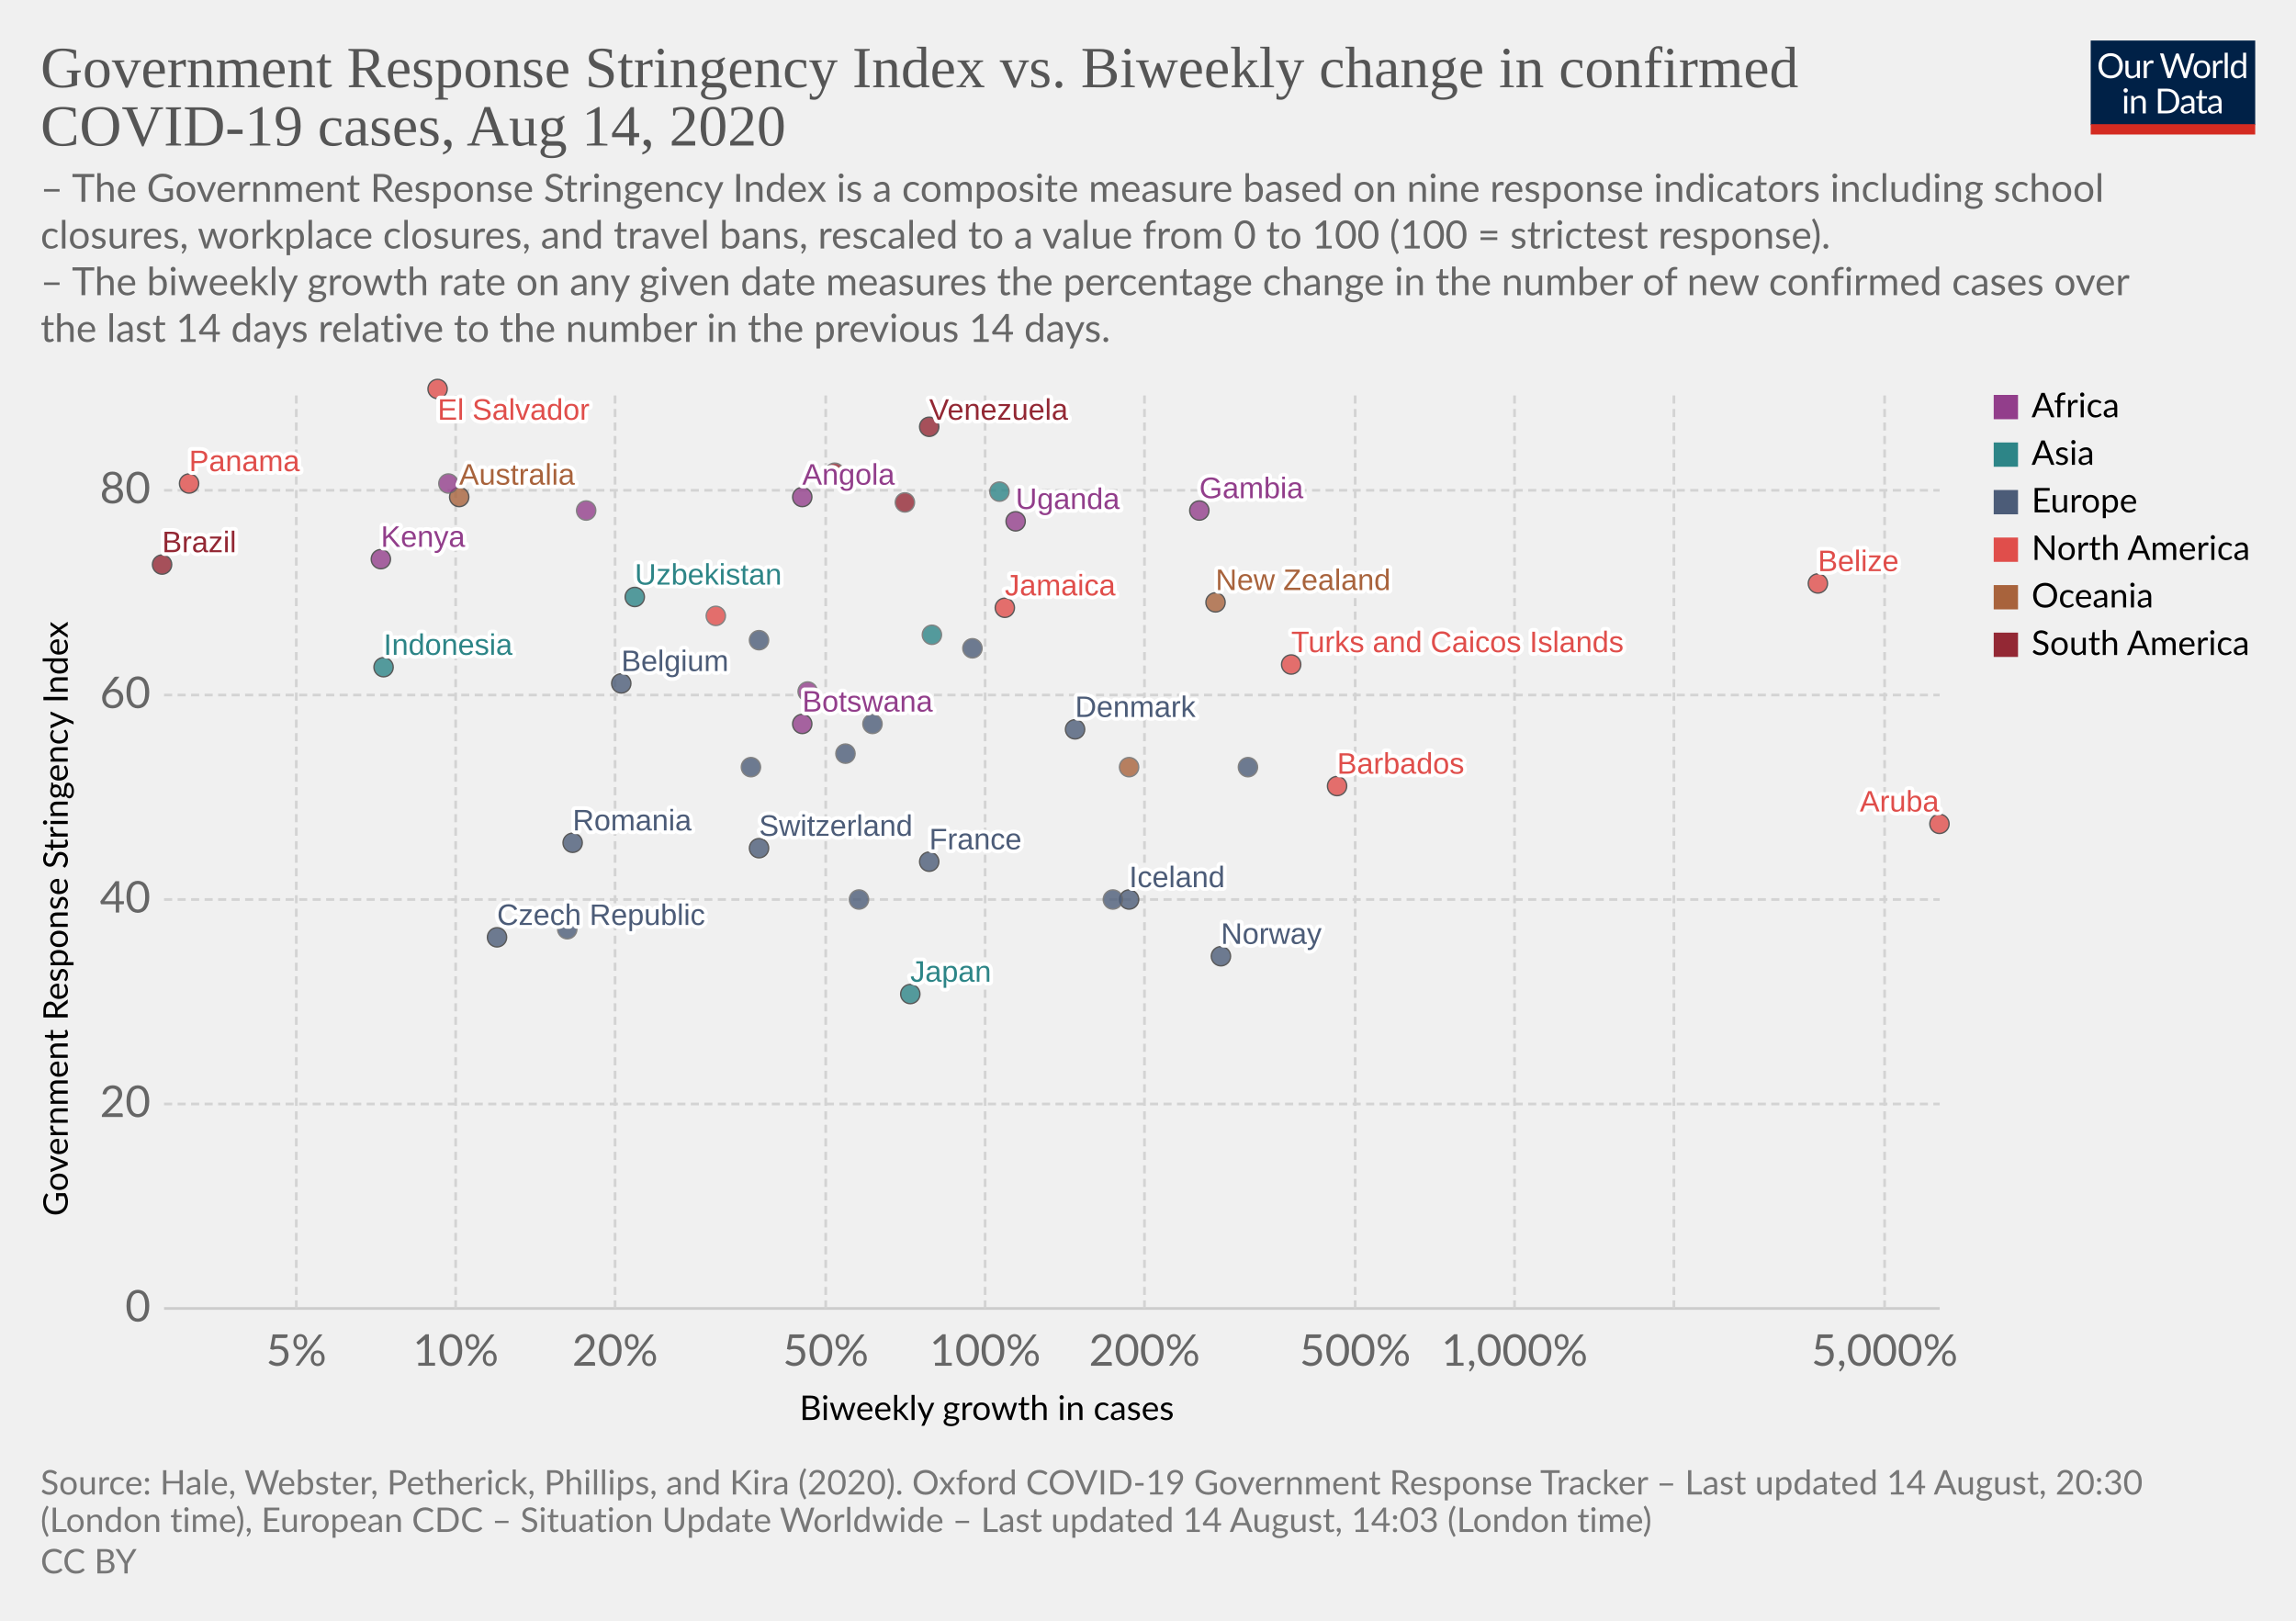
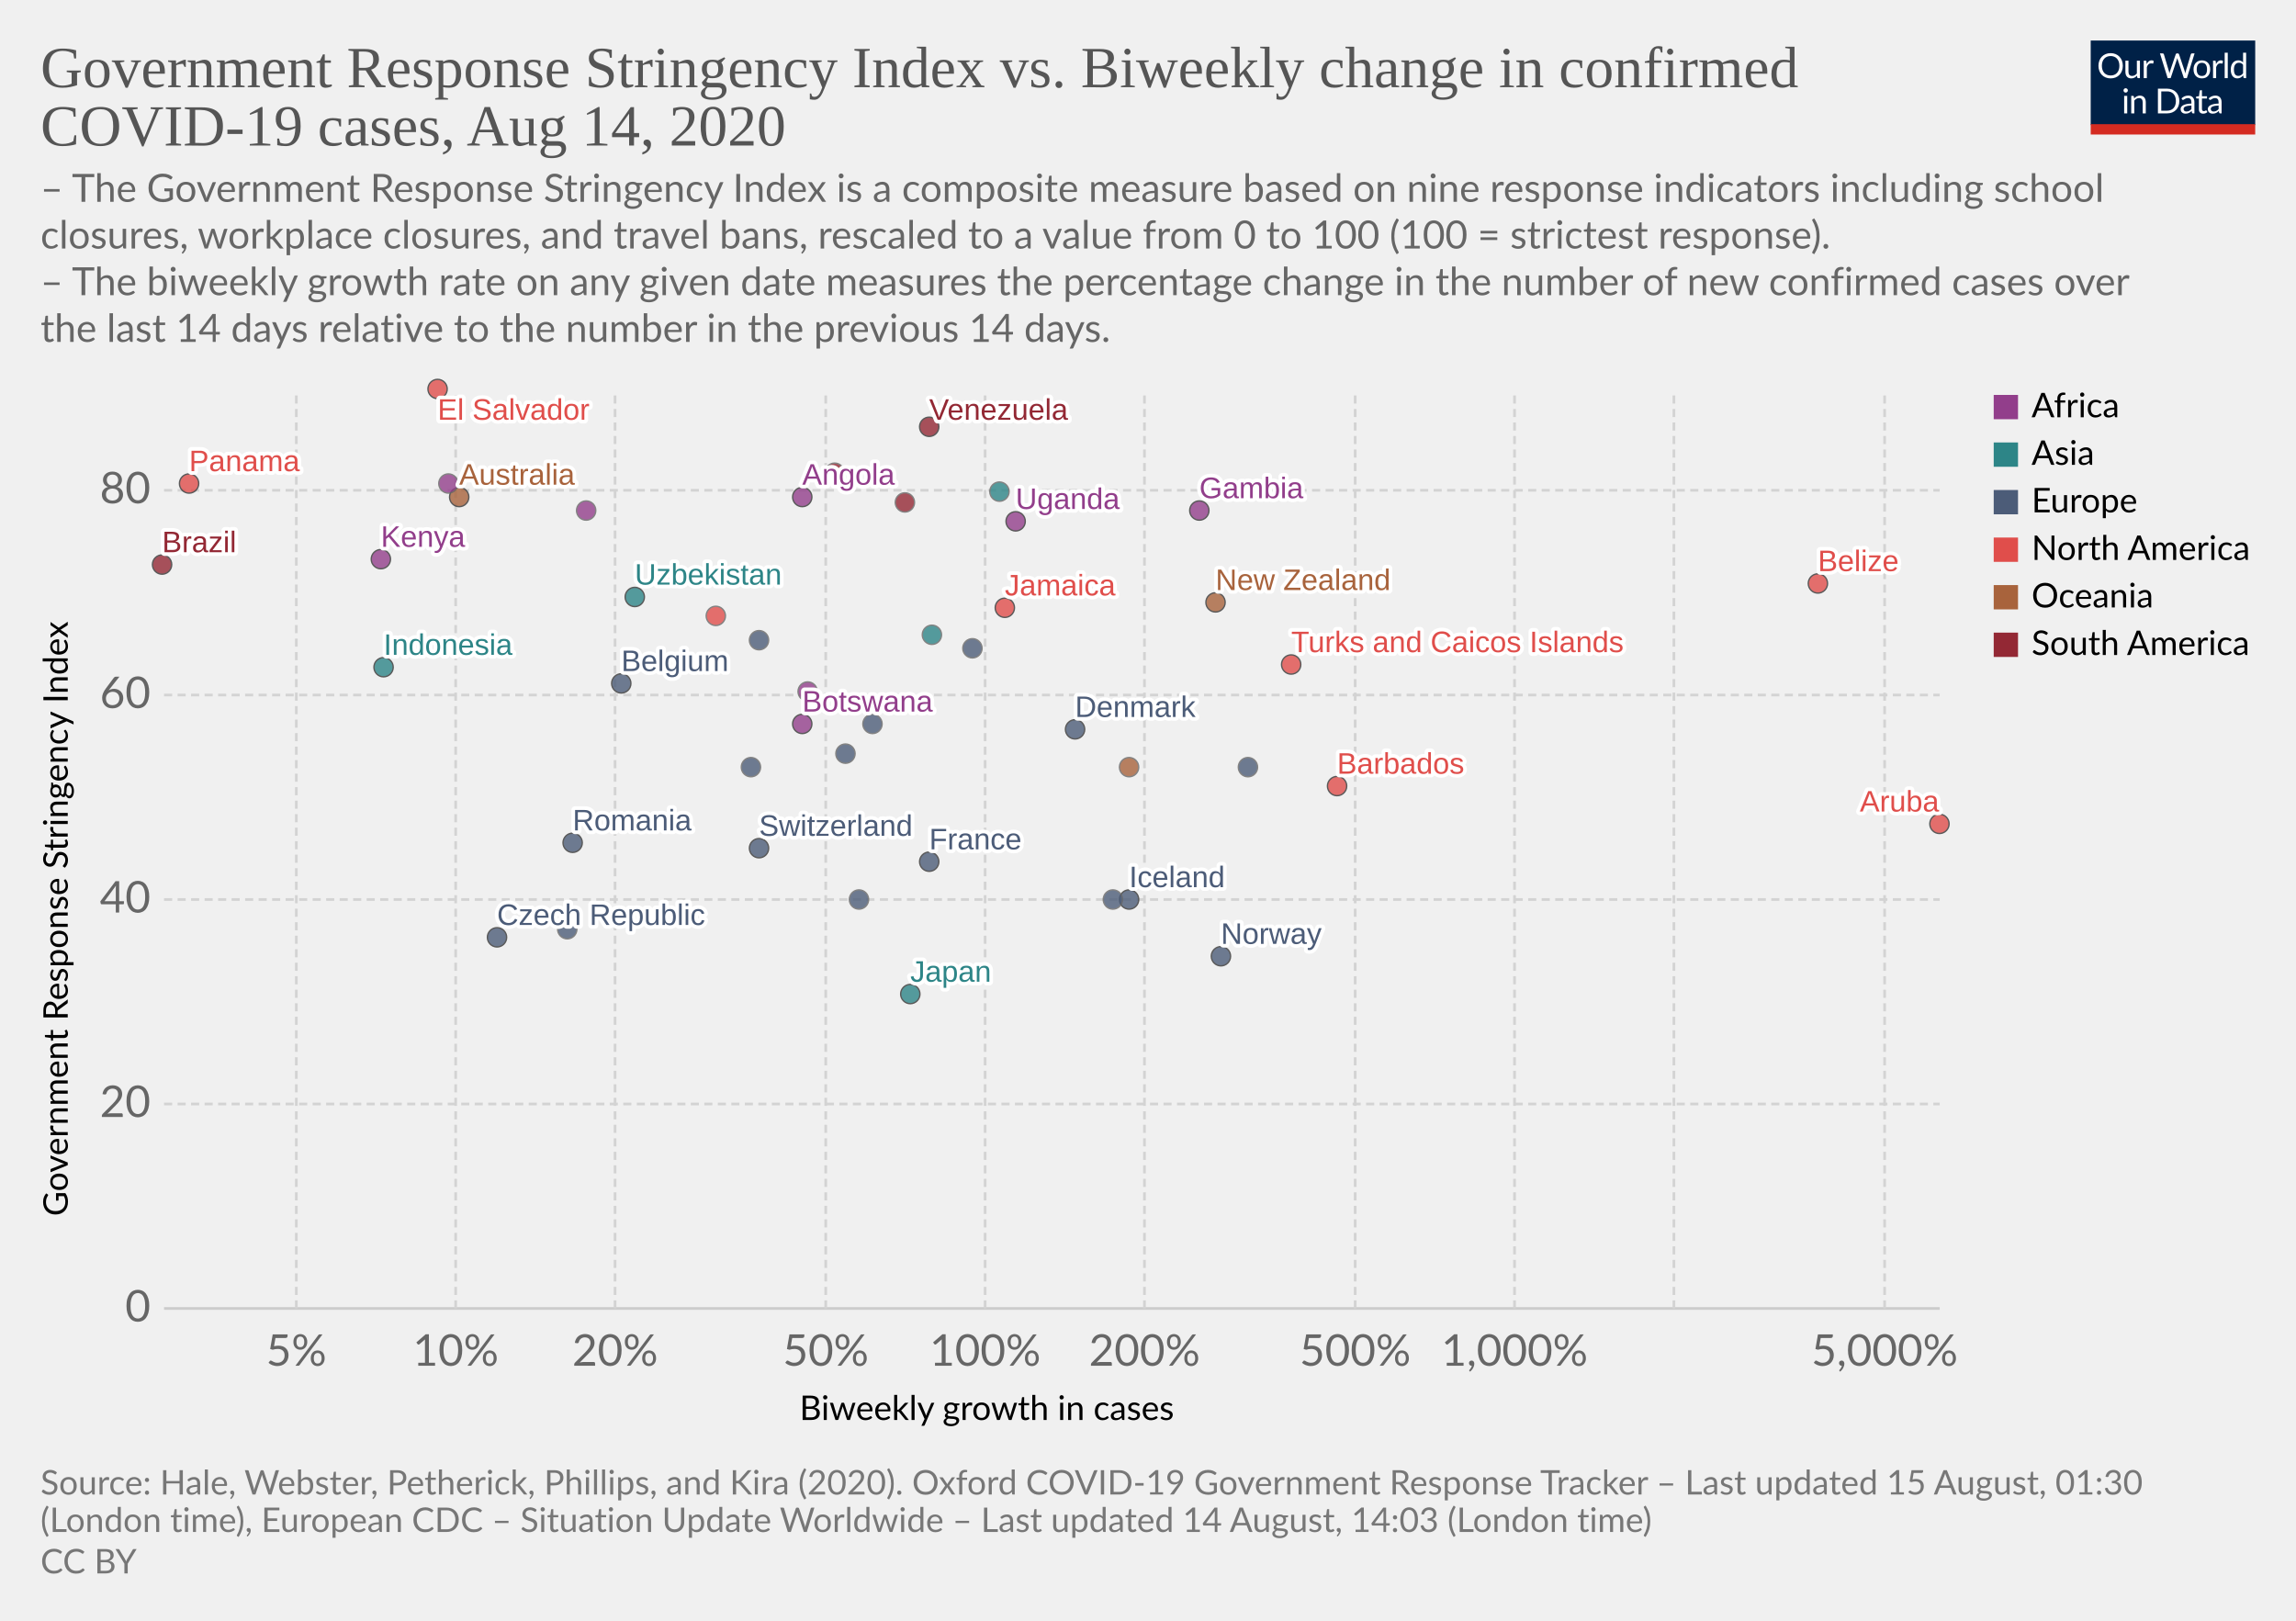
<svg xmlns="http://www.w3.org/2000/svg" version="1.1" style="background-color:#fff;-webkit-font-smoothing:antialiased" width="850" height="600" viewBox="0 0 850 600" font-family="Lato,'Helvetica Neue',Helvetica,Arial,sans-serif" font-size="18" text-rendering="optimizeLegibility">
  <g class="HeaderView">
    <g transform="matrix(.29 0 0 .29 774 15)">
      <svg width="210" height="120" viewBox="0 0 210 120" fill="none">
        <g clip-path="url(#clip0)">
          <path d="M0 0h210v107.89H0V0z" fill="#002147" />
          <path d="M40.98 32.25c0 2.36-.38 4.53-1.12 6.51a14.26 14.26 0 01-8.1 8.4c-1.9.78-4.02 1.17-6.34 1.17a16.6 16.6 0 01-6.33-1.17 14.31 14.31 0 01-8.08-8.4 18.29 18.29 0 01-1.12-6.51c0-2.36.38-4.53 1.12-6.5a14.32 14.32 0 018.07-8.44c1.92-.8 4.03-1.19 6.34-1.19 2.32 0 4.43.4 6.34 1.19 1.92.8 3.56 1.9 4.93 3.34a14.87 14.87 0 013.17 5.1 18.1 18.1 0 011.12 6.5zm-4.38 0c0-1.94-.26-3.68-.8-5.22a10.91 10.91 0 00-2.24-3.89 9.68 9.68 0 00-3.52-2.46 11.95 11.95 0 00-4.62-.86c-1.68 0-3.21.28-4.6.86a9.88 9.88 0 00-3.54 2.46 10.91 10.91 0 00-2.24 3.9c-.53 1.53-.8 3.27-.8 5.2 0 1.94.27 3.68.8 5.22a11.17 11.17 0 002.24 3.9 10.01 10.01 0 003.55 2.44c1.38.56 2.9.83 4.6.83 1.7 0 3.24-.27 4.61-.83a9.8 9.8 0 003.52-2.44 11.17 11.17 0 002.25-3.9c.53-1.54.8-3.28.8-5.21zm26.22-6.54V48H60.5c-.56 0-.9-.27-1.05-.81l-.31-2.4a12.45 12.45 0 01-3.26 2.6c-1.2.64-2.58.96-4.13.96-1.22 0-2.3-.2-3.24-.6a6.52 6.52 0 01-2.33-1.7 7.37 7.37 0 01-1.43-2.67c-.3-1.04-.46-2.2-.46-3.45V25.7h3.91v14.22c0 1.68.38 2.99 1.15 3.91.77.93 1.96 1.39 3.54 1.39 1.16 0 2.24-.27 3.23-.82a10.42 10.42 0 002.8-2.28V25.7h3.91zm8.61 4.47a9.94 9.94 0 012.6-3.56 5.64 5.64 0 013.76-1.3c.47 0 .92.05 1.34.15.44.1.83.27 1.17.49l-.3 2.92c-.09.37-.3.55-.66.55-.2 0-.5-.04-.9-.13a6.21 6.21 0 00-3.24.18c-.54.2-1.03.5-1.47.92-.42.4-.81.9-1.17 1.5-.33.58-.64 1.26-.92 2.02V48H67.7V25.71h2.25c.42 0 .72.08.88.25.16.16.27.44.33.83l.26 3.39zm61.16-13.7L122.75 48h-3.82l-7.99-24.05a21.95 21.95 0 01-.42-1.58 38.36 38.36 0 01-.44 1.58L102.05 48h-3.83L88.4 16.47h3.54c.38 0 .7.1.95.29.26.2.43.43.5.73l6.52 21.9c.1.4.2.83.28 1.28.1.46.2.94.29 1.46l.3-1.46c.12-.47.25-.9.38-1.27l7.41-21.91c.1-.25.26-.48.51-.69.27-.22.58-.33.95-.33h1.23c.38 0 .69.1.92.29.24.2.41.43.53.73l7.4 21.9a28.4 28.4 0 01.68 2.62 29.52 29.52 0 01.52-2.61l6.54-21.91c.07-.27.23-.5.48-.7.27-.21.58-.32.95-.32h3.32zm9.35 8.88c1.63 0 3.1.27 4.4.82a9.43 9.43 0 015.46 5.94c.5 1.4.74 2.98.74 4.73 0 1.76-.25 3.34-.74 4.75a9.43 9.43 0 01-5.46 5.92c-1.3.52-2.77.79-4.4.79-1.64 0-3.12-.27-4.44-.8a9.42 9.42 0 01-3.35-2.3c-.92-1-1.63-2.2-2.13-3.61-.49-1.41-.73-3-.73-4.75s.24-3.33.73-4.73c.5-1.43 1.2-2.64 2.13-3.63a9.4 9.4 0 013.35-2.31c1.32-.55 2.8-.82 4.44-.82zm0 19.89c2.2 0 3.84-.73 4.93-2.2 1.08-1.48 1.63-3.54 1.63-6.18 0-2.66-.55-4.72-1.63-6.2-1.09-1.49-2.73-2.23-4.93-2.23-1.12 0-2.09.2-2.93.57a5.7 5.7 0 00-2.06 1.65 7.5 7.5 0 00-1.24 2.67c-.26 1.04-.4 2.22-.4 3.54 0 2.64.55 4.7 1.64 6.18 1.1 1.47 2.76 2.2 4.99 2.2zm17.97-15.07a9.94 9.94 0 012.6-3.56 5.64 5.64 0 013.76-1.3c.47 0 .91.05 1.34.15.44.1.83.27 1.16.49l-.28 2.92c-.09.37-.31.55-.66.55-.2 0-.5-.04-.9-.13a6.2 6.2 0 00-3.24.18c-.54.2-1.03.5-1.47.92-.43.4-.82.9-1.17 1.5a13.1 13.1 0 00-.92 2.02V48h-3.94V25.71h2.24c.43 0 .72.08.88.25.17.16.28.44.33.83l.27 3.39zm15.04-14.59V48h-3.92V15.6h3.92zm19.55 15.43a6.22 6.22 0 00-2.38-2.05 6.7 6.7 0 00-2.86-.6c-2.07 0-3.66.75-4.77 2.23-1.12 1.48-1.68 3.6-1.68 6.33 0 1.46.13 2.7.38 3.74a7.29 7.29 0 001.1 2.56 4.35 4.35 0 001.78 1.45c.7.3 1.5.46 2.4.46 1.29 0 2.41-.3 3.36-.88a9.6 9.6 0 002.67-2.49V31.02zm3.91-15.43V48h-2.33c-.56 0-.9-.27-1.06-.81l-.35-2.71a12.13 12.13 0 01-3.25 2.77 8.28 8.28 0 01-4.23 1.06 7.31 7.31 0 01-6.14-2.9c-.73-.96-1.3-2.15-1.69-3.57a18.35 18.35 0 01.07-9.48 11.29 11.29 0 011.89-3.7 8.7 8.7 0 017.06-3.34 7.96 7.96 0 016.12 2.62V15.59h3.91zM46.61 70.71V93H42.7V70.71h3.91zm.84-7c0 .39-.08.75-.24 1.09a2.81 2.81 0 01-1.52 1.47 2.67 2.67 0 01-2.16 0 2.9 2.9 0 01-1.45-1.47 2.67 2.67 0 010-2.16c.15-.35.35-.65.6-.9.25-.27.53-.47.85-.62a2.67 2.67 0 012.16 0c.35.15.65.35.9.62.27.25.47.55.62.9.16.34.24.7.24 1.08zm7.97 10.24c.49-.54 1-1.04 1.54-1.48a9.85 9.85 0 013.66-1.84 8.96 8.96 0 015.43.35c.94.4 1.72.97 2.33 1.71a7.36 7.36 0 011.43 2.67c.32 1.04.49 2.19.49 3.45V93h-3.94V78.81c0-1.69-.4-3-1.17-3.92-.76-.93-1.93-1.4-3.5-1.4a6.6 6.6 0 00-3.25.83c-1 .56-1.92 1.31-2.77 2.27V93h-3.94V70.71h2.35c.56 0 .9.28 1.04.82l.3 2.42zm57.7 3.3c0 2.36-.37 4.5-1.11 6.44a14.3 14.3 0 01-3.17 4.98 14.1 14.1 0 01-4.93 3.2c-1.9.76-4.02 1.13-6.33 1.13H85.8V61.47h11.77c2.31 0 4.42.39 6.33 1.15a13.8 13.8 0 018.1 8.18 17.75 17.75 0 011.12 6.45zm-4.37 0c0-1.94-.26-3.67-.8-5.2a10.94 10.94 0 00-2.23-3.87 9.57 9.57 0 00-3.53-2.42 12.23 12.23 0 00-4.61-.83h-7.5v24.62h7.5c1.7 0 3.24-.28 4.61-.84a9.7 9.7 0 003.53-2.4 10.94 10.94 0 002.24-3.87c.53-1.53.8-3.26.8-5.2zm19.8 5.72c-1.8.06-3.34.2-4.62.44-1.26.22-2.3.51-3.1.88-.8.36-1.37.8-1.74 1.3-.35.5-.53 1.05-.53 1.67 0 .58.1 1.1.3 1.52a3 3 0 00.76 1.05c.34.27.73.46 1.17.6.45.11.94.17 1.45.17a7.28 7.28 0 003.5-.81 11.95 11.95 0 002.82-2.2v-4.62zm-12.65-9.11a12.73 12.73 0 013.98-2.66c1.43-.59 3-.88 4.73-.88 1.25 0 2.36.2 3.33.61a6.81 6.81 0 013.94 4.38c.33 1.04.5 2.19.5 3.43V93h-1.74a1.8 1.8 0 01-.88-.18c-.2-.13-.36-.38-.48-.74l-.44-2.12c-.59.55-1.16 1.03-1.72 1.46a9.48 9.48 0 01-3.74 1.7c-.69.15-1.46.23-2.3.23-.87 0-1.69-.12-2.45-.35a5.34 5.34 0 01-3.34-2.93 6.64 6.64 0 01-.49-2.64c0-.88.25-1.72.73-2.53a6.33 6.33 0 012.35-2.17c1.09-.63 2.5-1.15 4.25-1.54 1.75-.41 3.89-.65 6.42-.7v-1.75c0-1.73-.37-3.03-1.12-3.91-.75-.9-1.84-1.34-3.28-1.34-.97 0-1.78.12-2.44.37-.64.23-1.2.5-1.7.81l-1.23.82c-.33.23-.67.35-1 .35-.27 0-.5-.07-.69-.2a2.1 2.1 0 01-.48-.53l-.7-1.25zm27.67 19.5c-1.76 0-3.12-.5-4.07-1.48-.94-.98-1.41-2.4-1.41-4.25V74h-2.68a.9.9 0 01-.6-.2c-.16-.14-.24-.36-.24-.66v-1.56l3.65-.46.9-6.89a.9.9 0 01.29-.52.88.88 0 01.62-.22H142v7.67h6.44V74H142v13.38c0 .94.22 1.63.68 2.09.45.45 1.04.68 1.76.68a3.21 3.21 0 001.85-.53l.55-.35c.16-.12.3-.18.41-.18.2 0 .4.13.55.38l1.15 1.87a7.45 7.45 0 01-2.44 1.5c-.96.35-1.94.52-2.95.52zm19.68-10.4c-1.8.07-3.34.21-4.62.45-1.26.22-2.3.51-3.1.88-.8.36-1.37.8-1.74 1.3-.35.5-.53 1.05-.53 1.67 0 .58.1 1.1.3 1.52.18.42.44.77.76 1.05.34.27.73.46 1.17.6.45.11.94.17 1.45.17a7.3 7.3 0 003.5-.81 12.04 12.04 0 002.82-2.2v-4.62zm-12.65-9.1a12.72 12.72 0 013.99-2.66c1.42-.59 3-.88 4.72-.88 1.25 0 2.36.2 3.33.61a6.81 6.81 0 013.94 4.38c.33 1.04.5 2.19.5 3.43V93h-1.74a1.8 1.8 0 01-.88-.18c-.2-.13-.36-.38-.48-.74l-.44-2.12c-.59.55-1.16 1.03-1.72 1.46a9.48 9.48 0 01-3.74 1.7c-.69.15-1.46.23-2.3.23-.87 0-1.69-.12-2.45-.35a5.33 5.33 0 01-3.34-2.93 6.62 6.62 0 01-.49-2.64c0-.88.25-1.72.73-2.53a6.33 6.33 0 012.35-2.17c1.09-.63 2.5-1.15 4.25-1.54a31.2 31.2 0 016.42-.7v-1.75c0-1.73-.37-3.03-1.12-3.91-.75-.9-1.84-1.34-3.28-1.34-.97 0-1.78.12-2.44.37-.64.23-1.2.5-1.7.81-.46.3-.87.57-1.22.82-.34.23-.68.35-1.02.35-.26 0-.49-.07-.68-.2a1.88 1.88 0 01-.48-.53l-.7-1.25z" fill="#fff" />
          <path fill="#D42B21" d="M0 106.79h210V120H0z" />
        </g>
        <defs>
          <clipPath id="clip0">
            <path fill="#fff" d="M0 0h210v120H0z" />
          </clipPath>
        </defs>
      </svg>
    </g>
    <a href="https://ourworldindata.org/grapher/government-response-stringency-index-vs-biweekly-change-in-confirmed-covid-19-cases" target="_blank" font-family="&quot;Playfair Display&quot;,Georgia,&quot;Times New Roman&quot;,serif">
      <text font-size="21.6" x="15" y="32.3" fill="#555">
        <tspan x="15" y="32.28">Government Response Stringency Index vs. Biweekly change in confirmed</tspan>
        <tspan x="15" y="53.88">COVID-19 cases, Aug 14, 2020</tspan>
      </text>
    </a>
    <text font-size="14.4" x="15" y="74.7" fill="#666">
      <tspan x="15" y="74.72">– The Government Response Stringency Index is a composite measure based on nine response indicators including school</tspan>
      <tspan x="15" y="92">closures, workplace closures, and travel bans, rescaled to a value from 0 to 100 (100 = strictest response).</tspan>
      <tspan x="15" y="109.28"> – The biweekly growth rate on any given date measures the percentage change in the number of new confirmed cases over</tspan>
      <tspan x="15" y="126.56">the last 14 days relative to the number in the previous 14 days.</tspan>
    </text>
  </g>
  <g class="ScatterPlot">
    <g class="AxisBoxView">
      <g class="HorizontalAxis">
        <text font-size="12.6" x="296" y="525.7">
          <tspan x="295.99" y="525.68">Biweekly growth in cases</tspan>
        </text>
        <text x="109.7" y="505.6" fill="#666" text-anchor="middle" font-size="16.2">5%</text>
        <text x="168.7" y="505.6" fill="#666" text-anchor="middle" font-size="16.2">10%</text>
        <text x="227.7" y="505.6" fill="#666" text-anchor="middle" font-size="16.2">20%</text>
        <text x="305.7" y="505.6" fill="#666" text-anchor="middle" font-size="16.2">50%</text>
        <text x="364.7" y="505.6" fill="#666" text-anchor="middle" font-size="16.2">100%</text>
        <text x="423.7" y="505.6" fill="#666" text-anchor="middle" font-size="16.2">200%</text>
        <text x="501.7" y="505.6" fill="#666" text-anchor="middle" font-size="16.2">500%</text>
        <text x="560.7" y="505.6" fill="#666" text-anchor="middle" font-size="16.2">1,000%</text>
        <text x="697.7" y="505.6" fill="#666" text-anchor="middle" font-size="16.2">5,000%</text>
      </g>
      <g class="VerticalAxis">
        <text font-size="12.6" x="-450.2" y="25.1" transform="rotate(-90)">
          <tspan x="-450.2" y="25.08">Government Response Stringency Index</tspan>
        </text>
        <text x="55.74" y="484.4" fill="#666" dominant-baseline="middle" text-anchor="end" font-size="16.2">0</text>
        <text x="55.74" y="408.7" fill="#666" dominant-baseline="middle" text-anchor="end" font-size="16.2">20</text>
        <text x="55.74" y="333" fill="#666" dominant-baseline="middle" text-anchor="end" font-size="16.2">40</text>
        <text x="55.74" y="257.3" fill="#666" dominant-baseline="middle" text-anchor="end" font-size="16.2">60</text>
        <text x="55.74" y="181.5" fill="#666" dominant-baseline="middle" text-anchor="end" font-size="16.2">80</text>
      </g>
      <g class="AxisGridLines horizontalLines">
        <path stroke="#ccc" d="M60.74 484.4h657.35" />
        <path stroke="#d3d3d3" stroke-dasharray="3,2" d="M60.74 408.7h657.35M60.74 333h657.35M60.74 257.3h657.35M60.74 181.5h657.35" />
      </g>
      <g class="AxisGridLines verticalLines" stroke="#d3d3d3" stroke-dasharray="3,2">
        <path d="M109.7 484.4v-340M168.7 484.4v-340M227.7 484.4v-340M305.7 484.4v-340M364.7 484.4v-340M423.7 484.4v-340M501.7 484.4v-340M560.7 484.4v-340M619.7 484.4v-340M697.7 484.4v-340" />
      </g>
    </g>
    <g class="PointsWithLabels clickable" clip-path="url(#a)" font-family="Arial, sans-serif">
      <path fill="rgba(255,255,255,0)" d="M60.74 144.4h657.35v340H60.74z" />
      <defs>
        <clipPath id="a">
          <path d="M50.74 134.4h677.35v360H50.74z" />
        </clipPath>
      </defs>
      <g class="key-Australia_0">
        <circle cx="170" cy="184" r="3.57" fill="#A8633C" opacity=".8" stroke="#333" stroke-width=".5" />
      </g>
      <g class="key-Belgium_0">
        <circle cx="230" cy="253" r="3.57" fill="#4C5C78" opacity=".8" stroke="#333" stroke-width=".5" />
      </g>
      <g class="key-Belize_0">
        <circle cx="673" cy="216" r="3.57" fill="#E04E4B" opacity=".8" stroke="#333" stroke-width=".5" />
      </g>
      <g class="key-Brazil_0">
        <circle cx="60" cy="209" r="3.57" fill="#932834" opacity=".8" stroke="#333" stroke-width=".5" />
      </g>
      <g class="key-Barbados_0">
        <circle cx="495" cy="291" r="3.57" fill="#E04E4B" opacity=".8" stroke="#333" stroke-width=".5" />
      </g>
      <g class="key-Botswana_0">
        <circle cx="297" cy="268" r="3.57" fill="#923E8B" opacity=".8" stroke="#333" stroke-width=".5" />
      </g>
      <g class="key-Switzerland_0">
        <circle cx="281" cy="314" r="3.57" fill="#4C5C78" opacity=".8" stroke="#333" stroke-width=".5" />
      </g>
      <g class="key-Czech-Republic_0">
        <circle cx="184" cy="347" r="3.57" fill="#4C5C78" opacity=".8" stroke="#333" stroke-width=".5" />
      </g>
      <g class="key-Germany_0">
        <circle cx="323" cy="268" r="3.57" fill="#4C5C78" opacity=".8" stroke="#666" stroke-width=".5" />
      </g>
      <g class="key-Denmark_0">
        <circle cx="398" cy="270" r="3.57" fill="#4C5C78" opacity=".8" stroke="#333" stroke-width=".5" />
      </g>
      <g class="key-Cyprus_0">
        <circle cx="462" cy="284" r="3.57" fill="#4C5C78" opacity=".8" stroke="#666" stroke-width=".5" />
      </g>
      <g class="key-Jamaica_0">
        <circle cx="372" cy="225" r="3.57" fill="#E04E4B" opacity=".8" stroke="#333" stroke-width=".5" />
      </g>
      <g class="key-Aruba_0">
        <circle cx="718" cy="305" r="3.57" fill="#E04E4B" opacity=".8" stroke="#333" stroke-width=".5" />
      </g>
      <g class="key-Ethiopia_0">
        <circle cx="217" cy="189" r="3.57" fill="#923E8B" opacity=".8" stroke="#666" stroke-width=".5" />
      </g>
      <g class="key-Namibia_0">
        <circle cx="299" cy="256" r="3.57" fill="#923E8B" opacity=".8" stroke="#666" stroke-width=".5" />
      </g>
      <g class="key-Uzbekistan_0">
        <circle cx="235" cy="221" r="3.57" fill="#2D8587" opacity=".8" stroke="#333" stroke-width=".5" />
      </g>
      <g class="key-Spain_0">
        <circle cx="360" cy="240" r="3.57" fill="#4C5C78" opacity=".8" stroke="#666" stroke-width=".5" />
      </g>
      <g class="key-France_0">
        <circle cx="344" cy="319" r="3.57" fill="#4C5C78" opacity=".8" stroke="#333" stroke-width=".5" />
      </g>
      <g class="key-United-Kingdom_0">
        <circle cx="281" cy="237" r="3.57" fill="#4C5C78" opacity=".8" stroke="#666" stroke-width=".5" />
      </g>
      <g class="key-Hungary_0">
        <circle cx="278" cy="284" r="3.57" fill="#4C5C78" opacity=".8" stroke="#666" stroke-width=".5" />
      </g>
      <g class="key-Indonesia_0">
        <circle cx="142" cy="247" r="3.57" fill="#2D8587" opacity=".8" stroke="#333" stroke-width=".5" />
      </g>
      <g class="key-Iceland_0">
        <circle cx="418" cy="333" r="3.57" fill="#4C5C78" opacity=".8" stroke="#333" stroke-width=".5" />
      </g>
      <g class="key-Japan_0">
        <circle cx="337" cy="368" r="3.57" fill="#2D8587" opacity=".8" stroke="#333" stroke-width=".5" />
      </g>
      <g class="key-Kenya_0">
        <circle cx="141" cy="207" r="3.57" fill="#923E8B" opacity=".8" stroke="#333" stroke-width=".5" />
      </g>
      <g class="key-Sweden_0">
        <circle cx="210" cy="344" r="3.57" fill="#4C5C78" opacity=".8" stroke="#666" stroke-width=".5" />
      </g>
      <g class="key-Uganda_0">
        <circle cx="376" cy="193" r="3.57" fill="#923E8B" opacity=".8" stroke="#333" stroke-width=".5" />
      </g>
      <g class="key-Venezuela_0">
        <circle cx="344" cy="158" r="3.57" fill="#932834" opacity=".8" stroke="#333" stroke-width=".5" />
      </g>
      <g class="key-Zimbabwe_0">
        <circle cx="166" cy="179" r="3.57" fill="#923E8B" opacity=".8" stroke="#666" stroke-width=".5" />
      </g>
      <g class="key-Angola_0">
        <circle cx="297" cy="184" r="3.57" fill="#923E8B" opacity=".8" stroke="#333" stroke-width=".5" />
      </g>
      <g class="key-Ukraine_0">
        <circle cx="313" cy="279" r="3.57" fill="#4C5C78" opacity=".8" stroke="#666" stroke-width=".5" />
      </g>
      <g class="key-Bhutan_0">
        <circle cx="345" cy="235" r="3.57" fill="#2D8587" opacity=".8" stroke="#666" stroke-width=".5" />
      </g>
      <g class="key-Peru_0">
        <circle cx="309" cy="175" r="3.57" fill="#932834" opacity=".8" stroke="#666" stroke-width=".5" />
      </g>
      <g class="key-Paraguay_0">
        <circle cx="335" cy="186" r="3.57" fill="#932834" opacity=".8" stroke="#666" stroke-width=".5" />
      </g>
      <g class="key-Netherlands_0">
        <circle cx="412" cy="333" r="3.57" fill="#4C5C78" opacity=".8" stroke="#666" stroke-width=".5" />
      </g>
      <g class="key-Norway_0">
        <circle cx="452" cy="354" r="3.57" fill="#4C5C78" opacity=".8" stroke="#333" stroke-width=".5" />
      </g>
      <g class="key-New-Zealand_0">
        <circle cx="450" cy="223" r="3.57" fill="#A8633C" opacity=".8" stroke="#333" stroke-width=".5" />
      </g>
      <g class="key-Panama_0">
        <circle cx="70" cy="179" r="3.57" fill="#E04E4B" opacity=".8" stroke="#333" stroke-width=".5" />
      </g>
      <g class="key-Philippines_0">
        <circle cx="370" cy="182" r="3.57" fill="#2D8587" opacity=".8" stroke="#666" stroke-width=".5" />
      </g>
      <g class="key-Poland_0">
        <circle cx="318" cy="333" r="3.57" fill="#4C5C78" opacity=".8" stroke="#666" stroke-width=".5" />
      </g>
      <g class="key-Romania_0">
        <circle cx="212" cy="312" r="3.57" fill="#4C5C78" opacity=".8" stroke="#333" stroke-width=".5" />
      </g>
      <g class="key-El-Salvador_0">
        <circle cx="162" cy="144" r="3.57" fill="#E04E4B" opacity=".8" stroke="#333" stroke-width=".5" />
      </g>
      <g class="key-Gambia_0">
        <circle cx="444" cy="189" r="3.57" fill="#923E8B" opacity=".8" stroke="#333" stroke-width=".5" />
      </g>
      <g class="key-Guam_0">
        <circle cx="418" cy="284" r="3.57" fill="#A8633C" opacity=".8" stroke="#666" stroke-width=".5" />
      </g>
      <g class="key-Turks-and-Caicos-Islands_0">
        <circle cx="478" cy="246" r="3.57" fill="#E04E4B" opacity=".8" stroke="#333" stroke-width=".5" />
      </g>
      <g class="key-Puerto-Rico_0">
        <circle cx="265" cy="228" r="3.57" fill="#E04E4B" opacity=".8" stroke="#666" stroke-width=".5" />
      </g>
      <g class="backgroundLabels" fill="#333" font-size="11" font-weight="400">
        <text x="170" y="179.43" fill="#fff" stroke="#fff" stroke-linecap="round" stroke-linejoin="round" stroke-width=".25em">Australia</text>
        <text x="170" y="179.43" fill="#A8633C">Australia</text>
        <text x="230" y="248.43" fill="#fff" stroke="#fff" stroke-linecap="round" stroke-linejoin="round" stroke-width=".25em">Belgium</text>
        <text x="230" y="248.43" fill="#4C5C78">Belgium</text>
        <text x="673" y="211.43" fill="#fff" stroke="#fff" stroke-linecap="round" stroke-linejoin="round" stroke-width=".25em">Belize</text>
        <text x="673" y="211.43" fill="#E04E4B">Belize</text>
        <text x="60" y="204.43" fill="#fff" stroke="#fff" stroke-linecap="round" stroke-linejoin="round" stroke-width=".25em">Brazil</text>
        <text x="60" y="204.43" fill="#932834">Brazil</text>
        <text x="495" y="286.43" fill="#fff" stroke="#fff" stroke-linecap="round" stroke-linejoin="round" stroke-width=".25em">Barbados</text>
        <text x="495" y="286.43" fill="#E04E4B">Barbados</text>
        <text x="297" y="263.43" fill="#fff" stroke="#fff" stroke-linecap="round" stroke-linejoin="round" stroke-width=".25em">Botswana</text>
        <text x="297" y="263.43" fill="#923E8B">Botswana</text>
        <text x="281" y="309.43" fill="#fff" stroke="#fff" stroke-linecap="round" stroke-linejoin="round" stroke-width=".25em">Switzerland</text>
        <text x="281" y="309.43" fill="#4C5C78">Switzerland</text>
        <text x="184" y="342.43" fill="#fff" stroke="#fff" stroke-linecap="round" stroke-linejoin="round" stroke-width=".25em">Czech Republic</text>
        <text x="184" y="342.43" fill="#4C5C78">Czech Republic</text>
        <text x="398" y="265.43" fill="#fff" stroke="#fff" stroke-linecap="round" stroke-linejoin="round" stroke-width=".25em">Denmark</text>
        <text x="398" y="265.43" fill="#4C5C78">Denmark</text>
        <text x="372" y="220.43" fill="#fff" stroke="#fff" stroke-linecap="round" stroke-linejoin="round" stroke-width=".25em">Jamaica</text>
        <text x="372" y="220.43" fill="#E04E4B">Jamaica</text>
        <text x="688.52" y="300.43" fill="#fff" stroke="#fff" stroke-linecap="round" stroke-linejoin="round" stroke-width=".25em">Aruba</text>
        <text x="688.52" y="300.43" fill="#E04E4B">Aruba</text>
        <text x="235" y="216.43" fill="#fff" stroke="#fff" stroke-linecap="round" stroke-linejoin="round" stroke-width=".25em">Uzbekistan</text>
        <text x="235" y="216.43" fill="#2D8587">Uzbekistan</text>
        <text x="344" y="314.43" fill="#fff" stroke="#fff" stroke-linecap="round" stroke-linejoin="round" stroke-width=".25em">France</text>
        <text x="344" y="314.43" fill="#4C5C78">France</text>
        <text x="142" y="242.43" fill="#fff" stroke="#fff" stroke-linecap="round" stroke-linejoin="round" stroke-width=".25em">Indonesia</text>
        <text x="142" y="242.43" fill="#2D8587">Indonesia</text>
        <text x="418" y="328.43" fill="#fff" stroke="#fff" stroke-linecap="round" stroke-linejoin="round" stroke-width=".25em">Iceland</text>
        <text x="418" y="328.43" fill="#4C5C78">Iceland</text>
        <text x="337" y="363.43" fill="#fff" stroke="#fff" stroke-linecap="round" stroke-linejoin="round" stroke-width=".25em">Japan</text>
        <text x="337" y="363.43" fill="#2D8587">Japan</text>
        <text x="141" y="202.43" fill="#fff" stroke="#fff" stroke-linecap="round" stroke-linejoin="round" stroke-width=".25em">Kenya</text>
        <text x="141" y="202.43" fill="#923E8B">Kenya</text>
        <text x="376" y="188.43" fill="#fff" stroke="#fff" stroke-linecap="round" stroke-linejoin="round" stroke-width=".25em">Uganda</text>
        <text x="376" y="188.43" fill="#923E8B">Uganda</text>
        <text x="344" y="155.4" fill="#fff" stroke="#fff" stroke-linecap="round" stroke-linejoin="round" stroke-width=".25em">Venezuela</text>
        <text x="344" y="155.4" fill="#932834">Venezuela</text>
        <text x="297" y="179.43" fill="#fff" stroke="#fff" stroke-linecap="round" stroke-linejoin="round" stroke-width=".25em">Angola</text>
        <text x="297" y="179.43" fill="#923E8B">Angola</text>
        <text x="452" y="349.43" fill="#fff" stroke="#fff" stroke-linecap="round" stroke-linejoin="round" stroke-width=".25em">Norway</text>
        <text x="452" y="349.43" fill="#4C5C78">Norway</text>
        <text x="450" y="218.43" fill="#fff" stroke="#fff" stroke-linecap="round" stroke-linejoin="round" stroke-width=".25em">New Zealand</text>
        <text x="450" y="218.43" fill="#A8633C">New Zealand</text>
        <text x="70" y="174.43" fill="#fff" stroke="#fff" stroke-linecap="round" stroke-linejoin="round" stroke-width=".25em">Panama</text>
        <text x="70" y="174.43" fill="#E04E4B">Panama</text>
        <text x="212" y="307.43" fill="#fff" stroke="#fff" stroke-linecap="round" stroke-linejoin="round" stroke-width=".25em">Romania</text>
        <text x="212" y="307.43" fill="#4C5C78">Romania</text>
        <text x="162" y="155.4" fill="#fff" stroke="#fff" stroke-linecap="round" stroke-linejoin="round" stroke-width=".25em">El Salvador</text>
        <text x="162" y="155.4" fill="#E04E4B">El Salvador</text>
        <text x="444" y="184.43" fill="#fff" stroke="#fff" stroke-linecap="round" stroke-linejoin="round" stroke-width=".25em">Gambia</text>
        <text x="444" y="184.43" fill="#923E8B">Gambia</text>
        <text x="478" y="241.43" fill="#fff" stroke="#fff" stroke-linecap="round" stroke-linejoin="round" stroke-width=".25em">Turks and Caicos Islands</text>
        <text x="478" y="241.43" fill="#E04E4B">Turks and Caicos Islands</text>
      </g>
    </g>
    <g class="ScatterColorLegend clickable" cursor="pointer">
      <g class="legendMark">
        <path fill="#923E8B" d="M738.09 146.2h9v9h-9z" />
        <text font-size="12.6" x="752.1" y="154.5">
          <tspan x="752.09" y="154.48">Africa</tspan>
        </text>
      </g>
      <g class="legendMark">
        <path fill="#2D8587" d="M738.09 163.8h9v9h-9z" />
        <text font-size="12.6" x="752.1" y="172.1">
          <tspan x="752.09" y="172.08">Asia</tspan>
        </text>
      </g>
      <g class="legendMark">
        <path fill="#4C5C78" d="M738.09 181.4h9v9h-9z" />
        <text font-size="12.6" x="752.1" y="189.7">
          <tspan x="752.09" y="189.68">Europe</tspan>
        </text>
      </g>
      <g class="legendMark">
        <path fill="#E04E4B" d="M738.09 199h9v9h-9z" />
        <text font-size="12.6" x="752.1" y="207.3">
          <tspan x="752.09" y="207.28">North America</tspan>
        </text>
      </g>
      <g class="legendMark">
        <path fill="#A8633C" d="M738.09 216.6h9v9h-9z" />
        <text font-size="12.6" x="752.1" y="224.9">
          <tspan x="752.09" y="224.88">Oceania</tspan>
        </text>
      </g>
      <g class="legendMark">
        <path fill="#932834" d="M738.09 234.2h9v9h-9z" />
        <text font-size="12.6" x="752.1" y="242.5">
          <tspan x="752.09" y="242.48">South America</tspan>
        </text>
      </g>
    </g>
  </g>
  <g class="SourcesFooter" fill="#777">
    <g class="clickable" fill="#777">
      <text font-size="12.6" x="15" y="553.3">
-         <tspan x="15" y="553.28">Source: Hale, Webster, Petherick, Phillips, and Kira (2020). Oxford COVID-19 Government Response Tracker – Last updated 14 August, 20:30</tspan>
+         <tspan x="15" y="553.28">Source: Hale, Webster, Petherick, Phillips, and Kira (2020). Oxford COVID-19 Government Response Tracker – Last updated 15 August, 01:30</tspan>
        <tspan x="15" y="567.14">(London time), European CDC – Situation Update Worldwide – Last updated 14 August, 14:03 (London time)</tspan>
      </text>
    </g>
    <text font-size="12.6" x="15" y="582.5">
      <tspan x="15" y="582.48">
        <a class="cclogo" href="http://creativecommons.org/licenses/by/4.0/deed.en_US" target="_blank" fill="#777">CC BY</a>
      </tspan>
    </text>
  </g>
</svg>
